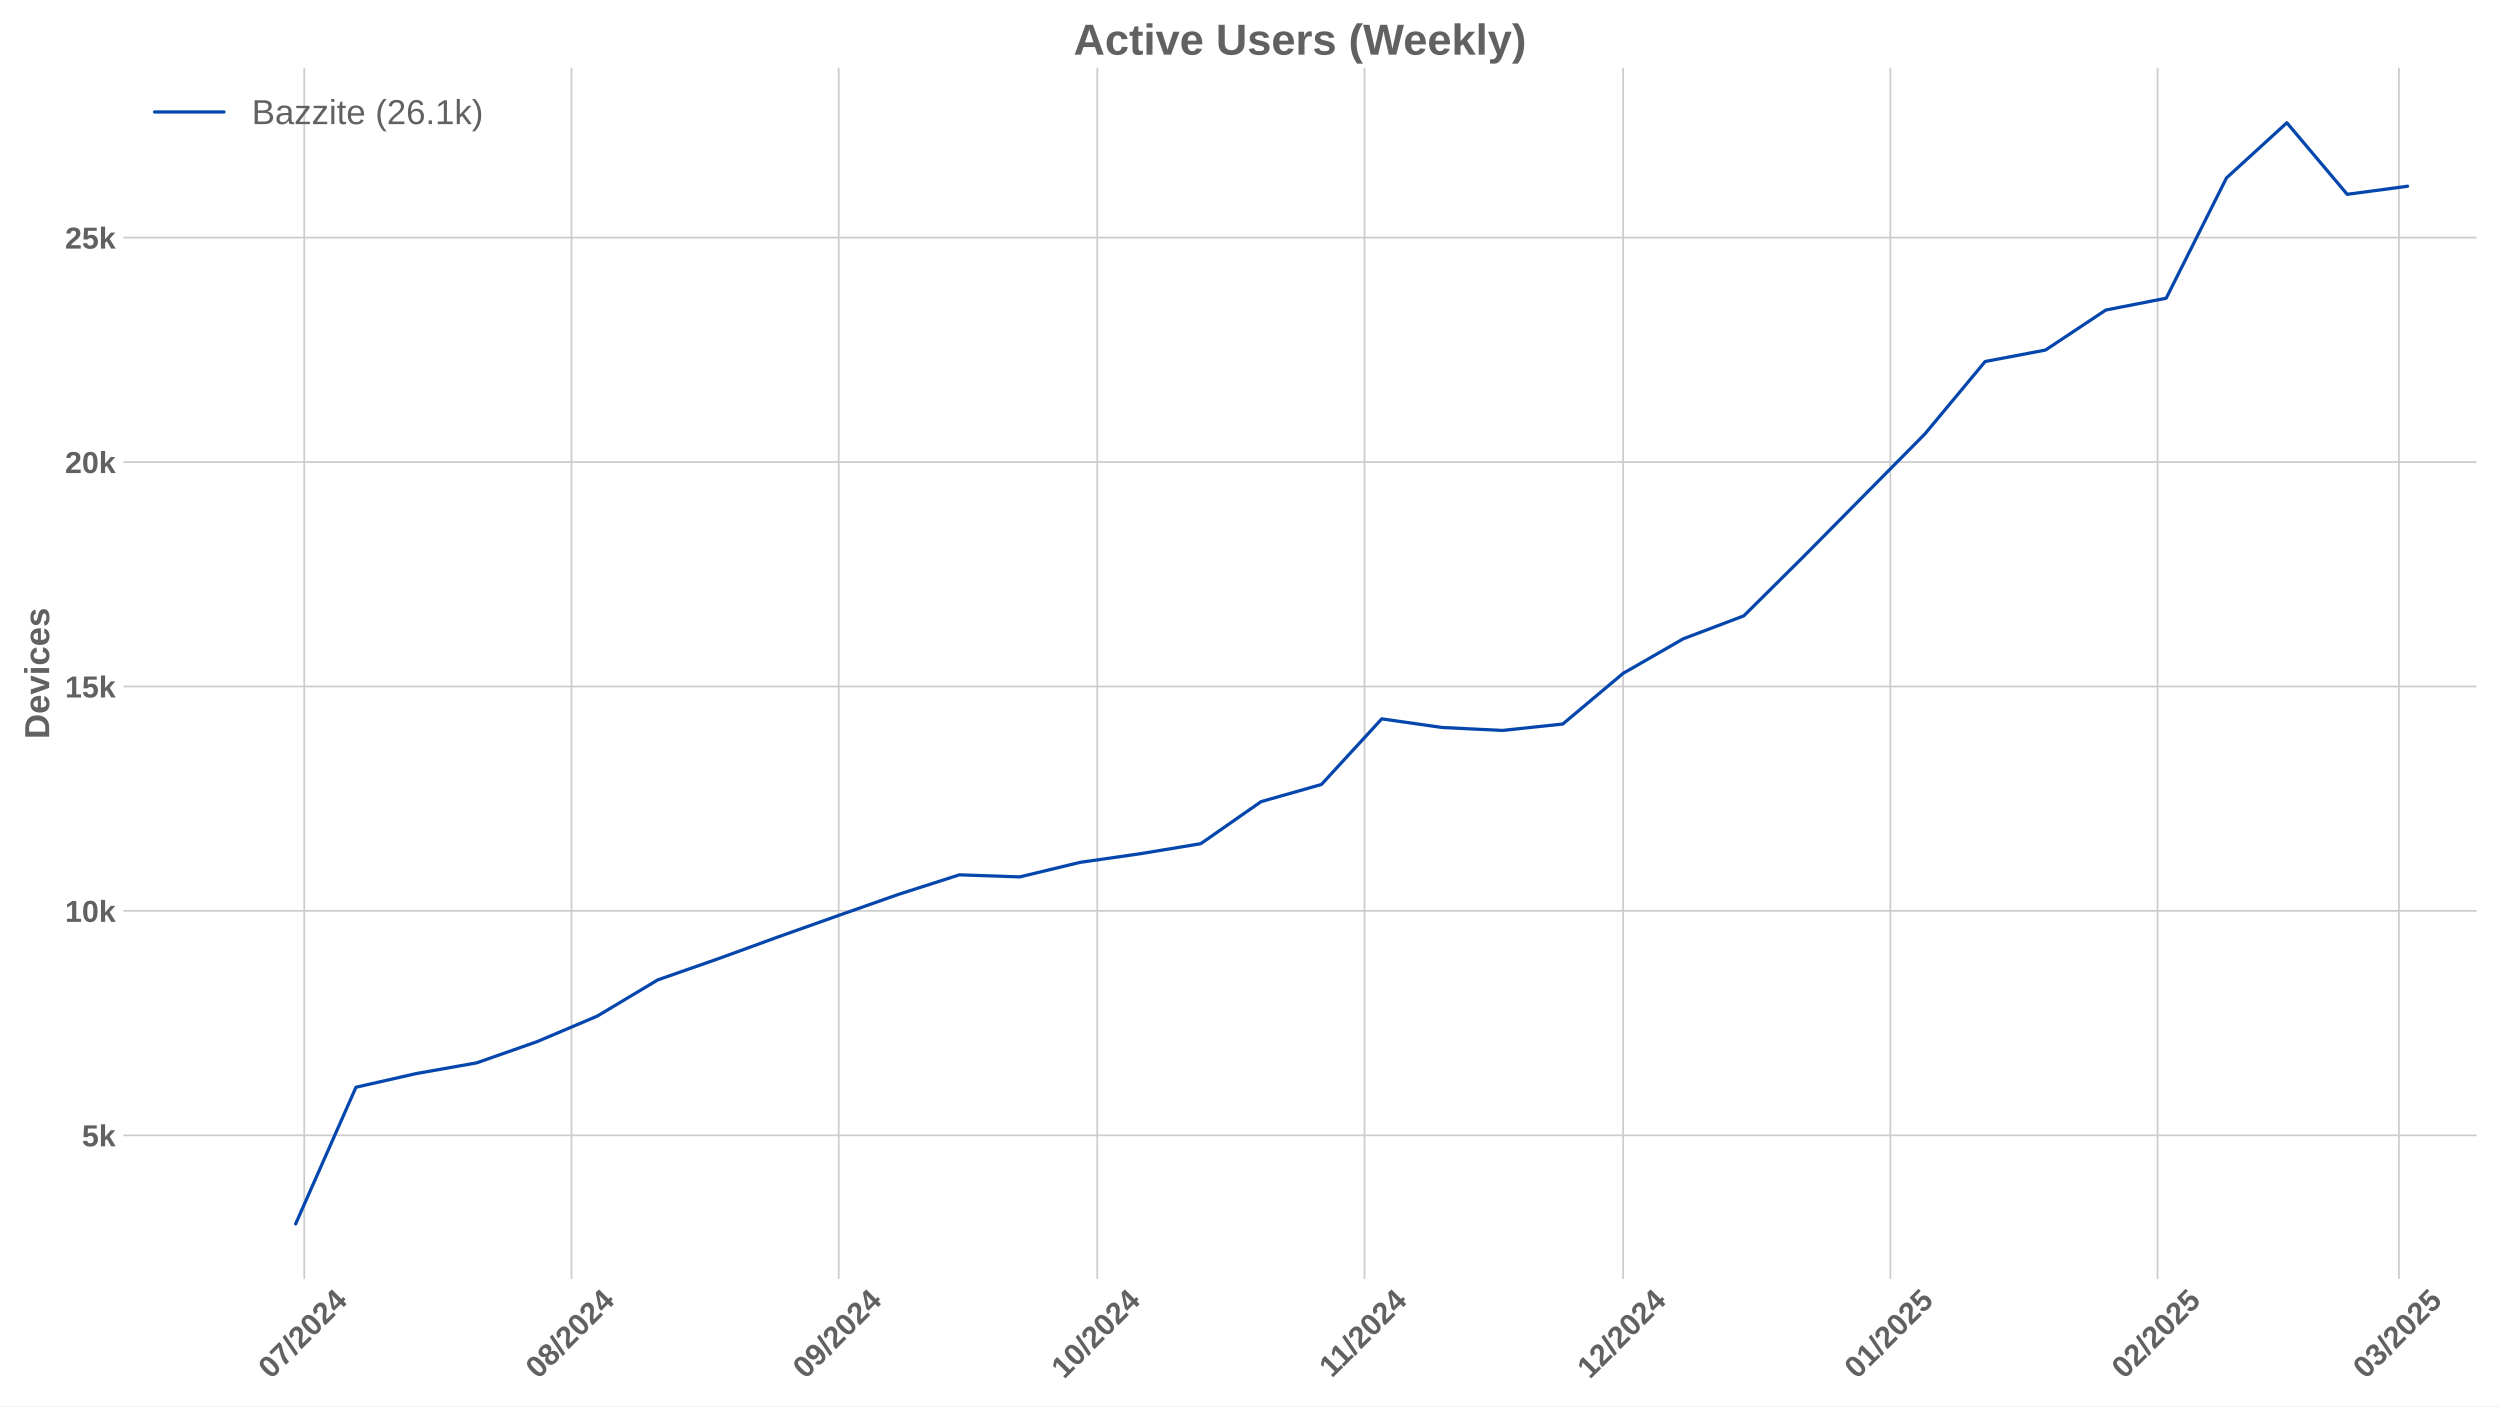
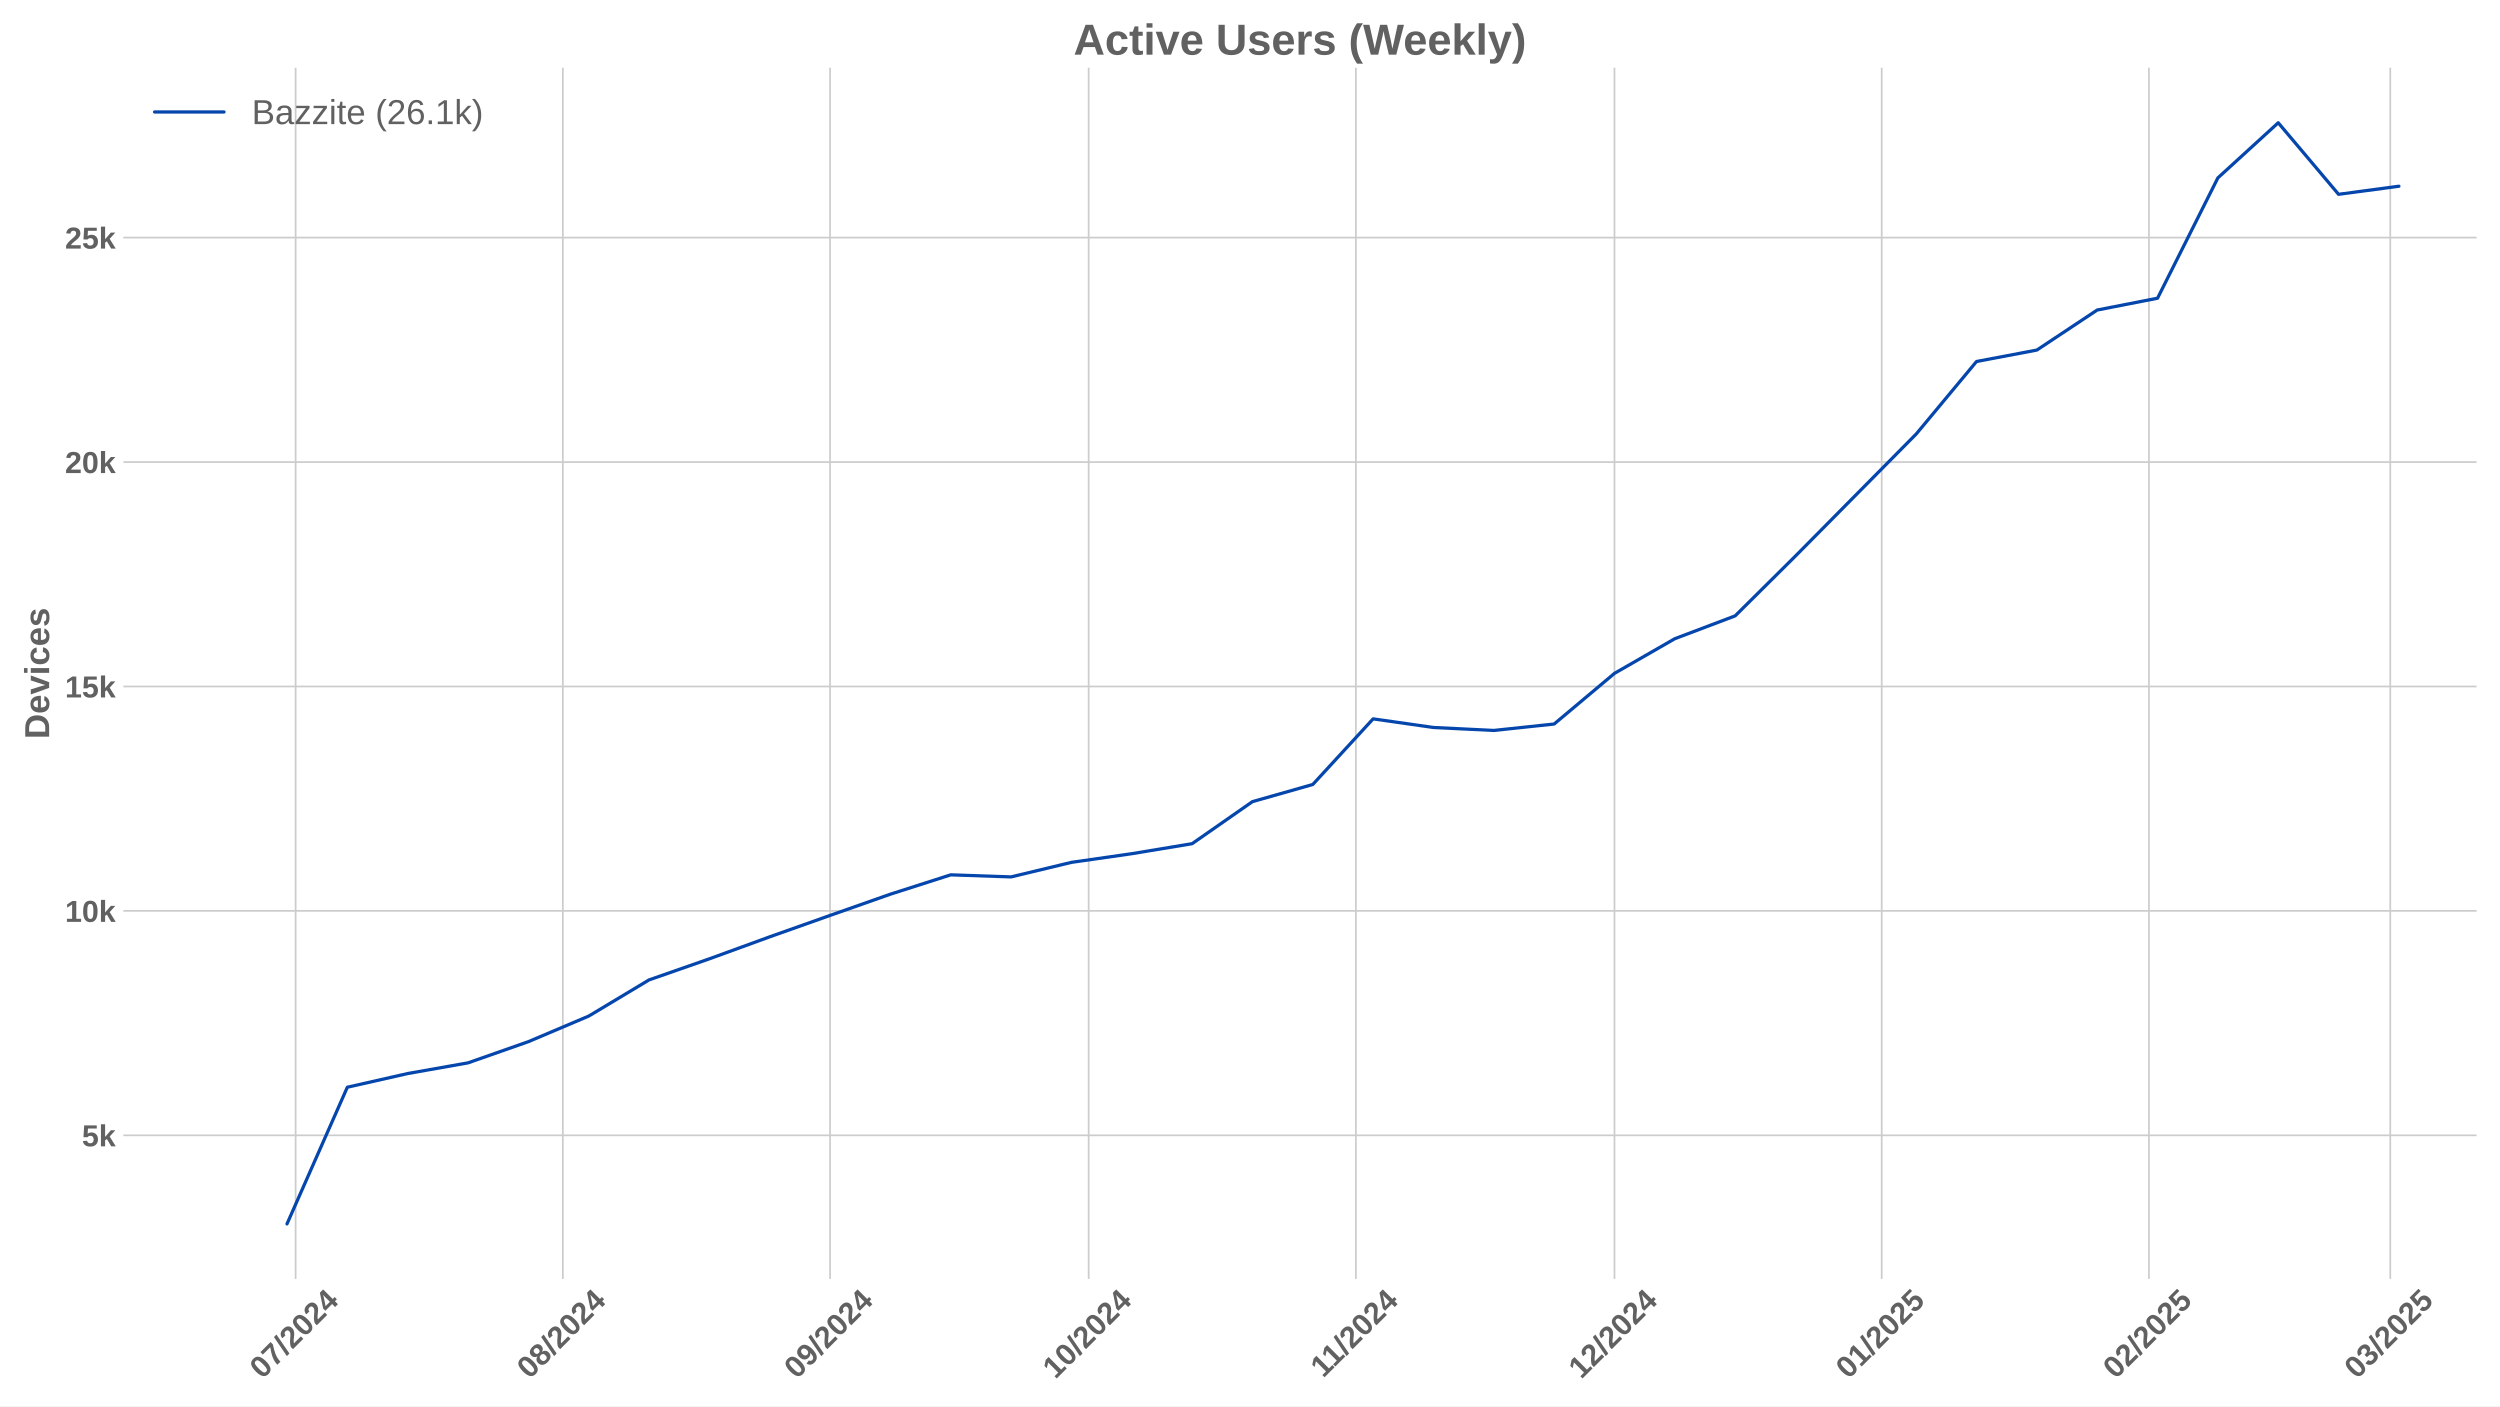
<svg xmlns="http://www.w3.org/2000/svg" xmlns:xlink="http://www.w3.org/1999/xlink" width="1152pt" height="648pt" viewBox="0 0 1152 648" version="1.1">
  <defs>
    <style type="text/css">*{stroke-linejoin: round; stroke-linecap: butt}</style>
  </defs>
  <g id="figure_1">
    <g id="patch_1">
      <path d="M 0 648  L 1152 648  L 1152 0  L 0 0  z " style="fill: #ffffff" />
    </g>
    <g id="axes_1">
      <g id="patch_2">
        <path d="M 56.82 589.343  L 1141.2 589.343  L 1141.2 31.2  L 56.82 31.2  z " style="fill: #ffffff" />
      </g>
      <g id="matplotlib.axis_1">
        <g id="xtick_1">
          <g id="line2d_1">
-             <path d="M 140.201 589.343  L 140.201 31.2  " clip-path="url(#p93c0023d2c)" style="fill: none; stroke: #cccccc; stroke-width: 0.8; stroke-linecap: round" />
+             <path d="M 136.222 589.343  L 136.222 31.2  " clip-path="url(#pbf087b33e0)" style="fill: none; stroke: #cccccc; stroke-width: 0.8; stroke-linecap: round" />
          </g>
          <g id="line2d_2" />
          <g id="text_1">
-             <g style="fill: #616161" transform="translate(124.871 635.7977) rotate(-45) scale(0.14 -0.14)">
+             <g style="fill: #616161" transform="translate(120.8921 635.7977) rotate(-45) scale(0.14 -0.14)">
              <defs>
                <path id="LiberationSans-Bold-30" d="M 3297 2203  Q 3297 1088 2914 512  Q 2531 -63 1766 -63  Q 253 -63 253 2203  Q 253 2994 418 3494  Q 584 3994 915 4231  Q 1247 4469 1791 4469  Q 2572 4469 2934 3903  Q 3297 3338 3297 2203  z M 2416 2203  Q 2416 2813 2356 3150  Q 2297 3488 2165 3634  Q 2034 3781 1784 3781  Q 1519 3781 1383 3632  Q 1247 3484 1189 3148  Q 1131 2813 1131 2203  Q 1131 1600 1192 1261  Q 1253 922 1386 775  Q 1519 628 1772 628  Q 2022 628 2158 783  Q 2294 938 2355 1278  Q 2416 1619 2416 2203  z " transform="scale(0.015625)" />
                <path id="LiberationSans-Bold-37" d="M 3278 3706  Q 2981 3238 2717 2797  Q 2453 2356 2256 1911  Q 2059 1466 1945 995  Q 1831 525 1831 0  L 916 0  Q 916 550 1059 1064  Q 1203 1578 1475 2111  Q 1747 2644 2463 3681  L 275 3681  L 275 4403  L 3278 4403  L 3278 3706  z " transform="scale(0.015625)" />
                <path id="LiberationSans-Bold-2f" d="M 63 -128  L 972 4638  L 1716 4638  L 822 -128  L 63 -128  z " transform="scale(0.015625)" />
                <path id="LiberationSans-Bold-32" d="M 222 0  L 222 609  Q 394 988 711 1347  Q 1028 1706 1509 2097  Q 1972 2472 2158 2715  Q 2344 2959 2344 3194  Q 2344 3769 1766 3769  Q 1484 3769 1336 3617  Q 1188 3466 1144 3163  L 259 3213  Q 334 3825 717 4147  Q 1100 4469 1759 4469  Q 2472 4469 2853 4144  Q 3234 3819 3234 3231  Q 3234 2922 3112 2672  Q 2991 2422 2800 2211  Q 2609 2000 2376 1815  Q 2144 1631 1925 1456  Q 1706 1281 1526 1103  Q 1347 925 1259 722  L 3303 722  L 3303 0  L 222 0  z " transform="scale(0.015625)" />
                <path id="LiberationSans-Bold-34" d="M 2938 897  L 2938 0  L 2100 0  L 2100 897  L 97 897  L 97 1556  L 1956 4403  L 2938 4403  L 2938 1550  L 3525 1550  L 3525 897  L 2938 897  z M 2100 2991  Q 2100 3159 2111 3356  Q 2122 3553 2128 3609  Q 2047 3434 1834 3103  L 813 1550  L 2100 1550  L 2100 2991  z " transform="scale(0.015625)" />
              </defs>
              <use xlink:href="#LiberationSans-Bold-30" />
              <use xlink:href="#LiberationSans-Bold-37" transform="translate(55.61523 0)" />
              <use xlink:href="#LiberationSans-Bold-2f" transform="translate(111.2305 0)" />
              <use xlink:href="#LiberationSans-Bold-32" transform="translate(139.0137 0)" />
              <use xlink:href="#LiberationSans-Bold-30" transform="translate(194.6289 0)" />
              <use xlink:href="#LiberationSans-Bold-32" transform="translate(250.2441 0)" />
              <use xlink:href="#LiberationSans-Bold-34" transform="translate(305.8594 0)" />
            </g>
          </g>
        </g>
        <g id="xtick_2">
          <g id="line2d_3">
-             <path d="M 263.336 589.343  L 263.336 31.2  " clip-path="url(#p93c0023d2c)" style="fill: none; stroke: #cccccc; stroke-width: 0.8; stroke-linecap: round" />
+             <path d="M 259.357 589.343  L 259.357 31.2  " clip-path="url(#pbf087b33e0)" style="fill: none; stroke: #cccccc; stroke-width: 0.8; stroke-linecap: round" />
          </g>
          <g id="line2d_4" />
          <g id="text_2">
-             <g style="fill: #616161" transform="translate(248.0058 635.7977) rotate(-45) scale(0.14 -0.14)">
+             <g style="fill: #616161" transform="translate(244.0268 635.7977) rotate(-45) scale(0.14 -0.14)">
              <defs>
                <path id="LiberationSans-Bold-38" d="M 3363 1241  Q 3363 622 2953 279  Q 2544 -63 1784 -63  Q 1031 -63 617 278  Q 203 619 203 1234  Q 203 1656 447 1945  Q 691 2234 1100 2303  L 1100 2316  Q 744 2394 525 2669  Q 306 2944 306 3303  Q 306 3844 689 4156  Q 1072 4469 1772 4469  Q 2488 4469 2870 4164  Q 3253 3859 3253 3297  Q 3253 2938 3036 2666  Q 2819 2394 2453 2322  L 2453 2309  Q 2878 2241 3120 1961  Q 3363 1681 3363 1241  z M 2350 3250  Q 2350 3563 2206 3708  Q 2063 3853 1772 3853  Q 1203 3853 1203 3250  Q 1203 2619 1778 2619  Q 2066 2619 2208 2766  Q 2350 2913 2350 3250  z M 2453 1313  Q 2453 2003 1766 2003  Q 1447 2003 1276 1822  Q 1106 1641 1106 1300  Q 1106 913 1275 734  Q 1444 556 1791 556  Q 2131 556 2292 734  Q 2453 913 2453 1313  z " transform="scale(0.015625)" />
              </defs>
              <use xlink:href="#LiberationSans-Bold-30" />
              <use xlink:href="#LiberationSans-Bold-38" transform="translate(55.61523 0)" />
              <use xlink:href="#LiberationSans-Bold-2f" transform="translate(111.2305 0)" />
              <use xlink:href="#LiberationSans-Bold-32" transform="translate(139.0137 0)" />
              <use xlink:href="#LiberationSans-Bold-30" transform="translate(194.6289 0)" />
              <use xlink:href="#LiberationSans-Bold-32" transform="translate(250.2441 0)" />
              <use xlink:href="#LiberationSans-Bold-34" transform="translate(305.8594 0)" />
            </g>
          </g>
        </g>
        <g id="xtick_3">
          <g id="line2d_5">
-             <path d="M 386.471 589.343  L 386.471 31.2  " clip-path="url(#p93c0023d2c)" style="fill: none; stroke: #cccccc; stroke-width: 0.8; stroke-linecap: round" />
+             <path d="M 382.492 589.343  L 382.492 31.2  " clip-path="url(#pbf087b33e0)" style="fill: none; stroke: #cccccc; stroke-width: 0.8; stroke-linecap: round" />
          </g>
          <g id="line2d_6" />
          <g id="text_3">
-             <g style="fill: #616161" transform="translate(371.1405 635.7977) rotate(-45) scale(0.14 -0.14)">
+             <g style="fill: #616161" transform="translate(367.1616 635.7977) rotate(-45) scale(0.14 -0.14)">
              <defs>
                <path id="LiberationSans-Bold-39" d="M 3322 2272  Q 3322 1100 2894 518  Q 2466 -63 1678 -63  Q 1097 -63 767 185  Q 438 434 300 972  L 1125 1088  Q 1247 628 1688 628  Q 2056 628 2254 981  Q 2453 1334 2459 2028  Q 2341 1794 2070 1661  Q 1800 1528 1488 1528  Q 906 1528 564 1923  Q 222 2319 222 2994  Q 222 3688 623 4078  Q 1025 4469 1759 4469  Q 2550 4469 2936 3920  Q 3322 3372 3322 2272  z M 2394 2888  Q 2394 3297 2214 3539  Q 2034 3781 1738 3781  Q 1447 3781 1280 3570  Q 1113 3359 1113 2988  Q 1113 2622 1278 2401  Q 1444 2181 1741 2181  Q 2022 2181 2208 2373  Q 2394 2566 2394 2888  z " transform="scale(0.015625)" />
              </defs>
              <use xlink:href="#LiberationSans-Bold-30" />
              <use xlink:href="#LiberationSans-Bold-39" transform="translate(55.61523 0)" />
              <use xlink:href="#LiberationSans-Bold-2f" transform="translate(111.2305 0)" />
              <use xlink:href="#LiberationSans-Bold-32" transform="translate(139.0137 0)" />
              <use xlink:href="#LiberationSans-Bold-30" transform="translate(194.6289 0)" />
              <use xlink:href="#LiberationSans-Bold-32" transform="translate(250.2441 0)" />
              <use xlink:href="#LiberationSans-Bold-34" transform="translate(305.8594 0)" />
            </g>
          </g>
        </g>
        <g id="xtick_4">
          <g id="line2d_7">
-             <path d="M 505.633 589.343  L 505.633 31.2  " clip-path="url(#p93c0023d2c)" style="fill: none; stroke: #cccccc; stroke-width: 0.8; stroke-linecap: round" />
+             <path d="M 501.655 589.343  L 501.655 31.2  " clip-path="url(#pbf087b33e0)" style="fill: none; stroke: #cccccc; stroke-width: 0.8; stroke-linecap: round" />
          </g>
          <g id="line2d_8" />
          <g id="text_4">
-             <g style="fill: #616161" transform="translate(490.3031 635.7977) rotate(-45) scale(0.14 -0.14)">
+             <g style="fill: #616161" transform="translate(486.3242 635.7977) rotate(-45) scale(0.14 -0.14)">
              <defs>
                <path id="LiberationSans-Bold-31" d="M 403 0  L 403 653  L 1494 653  L 1494 3656  L 438 2997  L 438 3688  L 1541 4403  L 2372 4403  L 2372 653  L 3381 653  L 3381 0  L 403 0  z " transform="scale(0.015625)" />
              </defs>
              <use xlink:href="#LiberationSans-Bold-31" />
              <use xlink:href="#LiberationSans-Bold-30" transform="translate(55.61523 0)" />
              <use xlink:href="#LiberationSans-Bold-2f" transform="translate(111.2305 0)" />
              <use xlink:href="#LiberationSans-Bold-32" transform="translate(139.0137 0)" />
              <use xlink:href="#LiberationSans-Bold-30" transform="translate(194.6289 0)" />
              <use xlink:href="#LiberationSans-Bold-32" transform="translate(250.2441 0)" />
              <use xlink:href="#LiberationSans-Bold-34" transform="translate(305.8594 0)" />
            </g>
          </g>
        </g>
        <g id="xtick_5">
          <g id="line2d_9">
-             <path d="M 628.768 589.343  L 628.768 31.2  " clip-path="url(#p93c0023d2c)" style="fill: none; stroke: #cccccc; stroke-width: 0.8; stroke-linecap: round" />
+             <path d="M 624.789 589.343  L 624.789 31.2  " clip-path="url(#pbf087b33e0)" style="fill: none; stroke: #cccccc; stroke-width: 0.8; stroke-linecap: round" />
          </g>
          <g id="line2d_10" />
          <g id="text_5">
-             <g style="fill: #616161" transform="translate(613.7101 635.2532) rotate(-45) scale(0.14 -0.14)">
+             <g style="fill: #616161" transform="translate(609.7312 635.2532) rotate(-45) scale(0.14 -0.14)">
              <use xlink:href="#LiberationSans-Bold-31" />
              <use xlink:href="#LiberationSans-Bold-31" transform="translate(50.11523 0)" />
              <use xlink:href="#LiberationSans-Bold-2f" transform="translate(105.7305 0)" />
              <use xlink:href="#LiberationSans-Bold-32" transform="translate(133.5137 0)" />
              <use xlink:href="#LiberationSans-Bold-30" transform="translate(189.1289 0)" />
              <use xlink:href="#LiberationSans-Bold-32" transform="translate(244.7441 0)" />
              <use xlink:href="#LiberationSans-Bold-34" transform="translate(300.3594 0)" />
            </g>
          </g>
        </g>
        <g id="xtick_6">
          <g id="line2d_11">
-             <path d="M 747.931 589.343  L 747.931 31.2  " clip-path="url(#p93c0023d2c)" style="fill: none; stroke: #cccccc; stroke-width: 0.8; stroke-linecap: round" />
+             <path d="M 743.952 589.343  L 743.952 31.2  " clip-path="url(#pbf087b33e0)" style="fill: none; stroke: #cccccc; stroke-width: 0.8; stroke-linecap: round" />
          </g>
          <g id="line2d_12" />
          <g id="text_6">
-             <g style="fill: #616161" transform="translate(732.6005 635.7977) rotate(-45) scale(0.14 -0.14)">
+             <g style="fill: #616161" transform="translate(728.6216 635.7977) rotate(-45) scale(0.14 -0.14)">
              <use xlink:href="#LiberationSans-Bold-31" />
              <use xlink:href="#LiberationSans-Bold-32" transform="translate(55.61523 0)" />
              <use xlink:href="#LiberationSans-Bold-2f" transform="translate(111.2305 0)" />
              <use xlink:href="#LiberationSans-Bold-32" transform="translate(139.0137 0)" />
              <use xlink:href="#LiberationSans-Bold-30" transform="translate(194.6289 0)" />
              <use xlink:href="#LiberationSans-Bold-32" transform="translate(250.2441 0)" />
              <use xlink:href="#LiberationSans-Bold-34" transform="translate(305.8594 0)" />
            </g>
          </g>
        </g>
        <g id="xtick_7">
          <g id="line2d_13">
-             <path d="M 871.065 589.343  L 871.065 31.2  " clip-path="url(#p93c0023d2c)" style="fill: none; stroke: #cccccc; stroke-width: 0.8; stroke-linecap: round" />
+             <path d="M 867.087 589.343  L 867.087 31.2  " clip-path="url(#pbf087b33e0)" style="fill: none; stroke: #cccccc; stroke-width: 0.8; stroke-linecap: round" />
          </g>
          <g id="line2d_14" />
          <g id="text_7">
-             <g style="fill: #616161" transform="translate(855.7352 635.7977) rotate(-45) scale(0.14 -0.14)">
+             <g style="fill: #616161" transform="translate(851.7563 635.7977) rotate(-45) scale(0.14 -0.14)">
              <defs>
                <path id="LiberationSans-Bold-35" d="M 3381 1466  Q 3381 766 2945 351  Q 2509 -63 1750 -63  Q 1088 -63 689 235  Q 291 534 197 1100  L 1075 1172  Q 1144 891 1319 762  Q 1494 634 1759 634  Q 2088 634 2283 843  Q 2478 1053 2478 1447  Q 2478 1794 2293 2001  Q 2109 2209 1778 2209  Q 1413 2209 1181 1925  L 325 1925  L 478 4403  L 3125 4403  L 3125 3750  L 1275 3750  L 1203 2638  Q 1522 2919 2000 2919  Q 2628 2919 3004 2528  Q 3381 2138 3381 1466  z " transform="scale(0.015625)" />
              </defs>
              <use xlink:href="#LiberationSans-Bold-30" />
              <use xlink:href="#LiberationSans-Bold-31" transform="translate(55.61523 0)" />
              <use xlink:href="#LiberationSans-Bold-2f" transform="translate(111.2305 0)" />
              <use xlink:href="#LiberationSans-Bold-32" transform="translate(139.0137 0)" />
              <use xlink:href="#LiberationSans-Bold-30" transform="translate(194.6289 0)" />
              <use xlink:href="#LiberationSans-Bold-32" transform="translate(250.2441 0)" />
              <use xlink:href="#LiberationSans-Bold-35" transform="translate(305.8594 0)" />
            </g>
          </g>
        </g>
        <g id="xtick_8">
          <g id="line2d_15">
-             <path d="M 994.2 589.343  L 994.2 31.2  " clip-path="url(#p93c0023d2c)" style="fill: none; stroke: #cccccc; stroke-width: 0.8; stroke-linecap: round" />
+             <path d="M 990.221 589.343  L 990.221 31.2  " clip-path="url(#pbf087b33e0)" style="fill: none; stroke: #cccccc; stroke-width: 0.8; stroke-linecap: round" />
          </g>
          <g id="line2d_16" />
          <g id="text_8">
-             <g style="fill: #616161" transform="translate(978.8699 635.7977) rotate(-45) scale(0.14 -0.14)">
+             <g style="fill: #616161" transform="translate(974.891 635.7977) rotate(-45) scale(0.14 -0.14)">
              <use xlink:href="#LiberationSans-Bold-30" />
              <use xlink:href="#LiberationSans-Bold-32" transform="translate(55.61523 0)" />
              <use xlink:href="#LiberationSans-Bold-2f" transform="translate(111.2305 0)" />
              <use xlink:href="#LiberationSans-Bold-32" transform="translate(139.0137 0)" />
              <use xlink:href="#LiberationSans-Bold-30" transform="translate(194.6289 0)" />
              <use xlink:href="#LiberationSans-Bold-32" transform="translate(250.2441 0)" />
              <use xlink:href="#LiberationSans-Bold-35" transform="translate(305.8594 0)" />
            </g>
          </g>
        </g>
        <g id="xtick_9">
          <g id="line2d_17">
-             <path d="M 1105.419 589.343  L 1105.419 31.2  " clip-path="url(#p93c0023d2c)" style="fill: none; stroke: #cccccc; stroke-width: 0.8; stroke-linecap: round" />
+             <path d="M 1101.44 589.343  L 1101.44 31.2  " clip-path="url(#pbf087b33e0)" style="fill: none; stroke: #cccccc; stroke-width: 0.8; stroke-linecap: round" />
          </g>
          <g id="line2d_18" />
          <g id="text_9">
-             <g style="fill: #616161" transform="translate(1090.088 635.7977) rotate(-45) scale(0.14 -0.14)">
+             <g style="fill: #616161" transform="translate(1086.109 635.7977) rotate(-45) scale(0.14 -0.14)">
              <defs>
                <path id="LiberationSans-Bold-33" d="M 3328 1222  Q 3328 603 2922 265  Q 2516 -72 1766 -72  Q 1056 -72 637 254  Q 219 581 147 1197  L 1041 1275  Q 1125 641 1763 641  Q 2078 641 2253 797  Q 2428 953 2428 1275  Q 2428 1569 2215 1725  Q 2003 1881 1584 1881  L 1278 1881  L 1278 2591  L 1566 2591  Q 1944 2591 2134 2745  Q 2325 2900 2325 3188  Q 2325 3459 2173 3614  Q 2022 3769 1731 3769  Q 1459 3769 1292 3619  Q 1125 3469 1100 3194  L 222 3256  Q 291 3825 694 4147  Q 1097 4469 1747 4469  Q 2438 4469 2827 4158  Q 3216 3847 3216 3297  Q 3216 2884 2973 2618  Q 2731 2353 2275 2266  L 2275 2253  Q 2781 2194 3054 1920  Q 3328 1647 3328 1222  z " transform="scale(0.015625)" />
              </defs>
              <use xlink:href="#LiberationSans-Bold-30" />
              <use xlink:href="#LiberationSans-Bold-33" transform="translate(55.61523 0)" />
              <use xlink:href="#LiberationSans-Bold-2f" transform="translate(111.2305 0)" />
              <use xlink:href="#LiberationSans-Bold-32" transform="translate(139.0137 0)" />
              <use xlink:href="#LiberationSans-Bold-30" transform="translate(194.6289 0)" />
              <use xlink:href="#LiberationSans-Bold-32" transform="translate(250.2441 0)" />
              <use xlink:href="#LiberationSans-Bold-35" transform="translate(305.8594 0)" />
            </g>
          </g>
        </g>
      </g>
      <g id="matplotlib.axis_2">
        <g id="ytick_1">
          <g id="line2d_19">
-             <path d="M 56.82 523.146  L 1141.2 523.146  " clip-path="url(#p93c0023d2c)" style="fill: none; stroke: #cccccc; stroke-width: 0.8; stroke-linecap: round" />
+             <path d="M 56.82 523.146  L 1141.2 523.146  " clip-path="url(#pbf087b33e0)" style="fill: none; stroke: #cccccc; stroke-width: 0.8; stroke-linecap: round" />
          </g>
          <g id="line2d_20" />
          <g id="text_10">
            <g style="fill: #616161" transform="translate(37.74938 528.2187) scale(0.14 -0.14)">
              <defs>
                <path id="LiberationSans-Bold-6b" d="M 2606 0  L 1703 1531  L 1325 1269  L 1325 0  L 447 0  L 447 4638  L 1325 4638  L 1325 1981  L 2531 3381  L 3475 3381  L 2288 2063  L 3566 0  L 2606 0  z " transform="scale(0.015625)" />
              </defs>
              <use xlink:href="#LiberationSans-Bold-35" />
              <use xlink:href="#LiberationSans-Bold-6b" transform="translate(55.61523 0)" />
            </g>
          </g>
        </g>
        <g id="ytick_2">
          <g id="line2d_21">
-             <path d="M 56.82 419.734  L 1141.2 419.734  " clip-path="url(#p93c0023d2c)" style="fill: none; stroke: #cccccc; stroke-width: 0.8; stroke-linecap: round" />
+             <path d="M 56.82 419.734  L 1141.2 419.734  " clip-path="url(#pbf087b33e0)" style="fill: none; stroke: #cccccc; stroke-width: 0.8; stroke-linecap: round" />
          </g>
          <g id="line2d_22" />
          <g id="text_11">
            <g style="fill: #616161" transform="translate(29.96406 424.8064) scale(0.14 -0.14)">
              <use xlink:href="#LiberationSans-Bold-31" />
              <use xlink:href="#LiberationSans-Bold-30" transform="translate(55.61523 0)" />
              <use xlink:href="#LiberationSans-Bold-6b" transform="translate(111.2305 0)" />
            </g>
          </g>
        </g>
        <g id="ytick_3">
          <g id="line2d_23">
-             <path d="M 56.82 316.321  L 1141.2 316.321  " clip-path="url(#p93c0023d2c)" style="fill: none; stroke: #cccccc; stroke-width: 0.8; stroke-linecap: round" />
+             <path d="M 56.82 316.321  L 1141.2 316.321  " clip-path="url(#pbf087b33e0)" style="fill: none; stroke: #cccccc; stroke-width: 0.8; stroke-linecap: round" />
          </g>
          <g id="line2d_24" />
          <g id="text_12">
            <g style="fill: #616161" transform="translate(29.96406 321.394) scale(0.14 -0.14)">
              <use xlink:href="#LiberationSans-Bold-31" />
              <use xlink:href="#LiberationSans-Bold-35" transform="translate(55.61523 0)" />
              <use xlink:href="#LiberationSans-Bold-6b" transform="translate(111.2305 0)" />
            </g>
          </g>
        </g>
        <g id="ytick_4">
          <g id="line2d_25">
-             <path d="M 56.82 212.909  L 1141.2 212.909  " clip-path="url(#p93c0023d2c)" style="fill: none; stroke: #cccccc; stroke-width: 0.8; stroke-linecap: round" />
+             <path d="M 56.82 212.909  L 1141.2 212.909  " clip-path="url(#pbf087b33e0)" style="fill: none; stroke: #cccccc; stroke-width: 0.8; stroke-linecap: round" />
          </g>
          <g id="line2d_26" />
          <g id="text_13">
            <g style="fill: #616161" transform="translate(29.96406 217.9817) scale(0.14 -0.14)">
              <use xlink:href="#LiberationSans-Bold-32" />
              <use xlink:href="#LiberationSans-Bold-30" transform="translate(55.61523 0)" />
              <use xlink:href="#LiberationSans-Bold-6b" transform="translate(111.2305 0)" />
            </g>
          </g>
        </g>
        <g id="ytick_5">
          <g id="line2d_27">
-             <path d="M 56.82 109.497  L 1141.2 109.497  " clip-path="url(#p93c0023d2c)" style="fill: none; stroke: #cccccc; stroke-width: 0.8; stroke-linecap: round" />
+             <path d="M 56.82 109.497  L 1141.2 109.497  " clip-path="url(#pbf087b33e0)" style="fill: none; stroke: #cccccc; stroke-width: 0.8; stroke-linecap: round" />
          </g>
          <g id="line2d_28" />
          <g id="text_14">
            <g style="fill: #616161" transform="translate(29.96406 114.5694) scale(0.14 -0.14)">
              <use xlink:href="#LiberationSans-Bold-32" />
              <use xlink:href="#LiberationSans-Bold-35" transform="translate(55.61523 0)" />
              <use xlink:href="#LiberationSans-Bold-6b" transform="translate(111.2305 0)" />
            </g>
          </g>
        </g>
        <g id="text_15">
          <g style="fill: #616161" transform="translate(22.64406 340.5153) rotate(-90) scale(0.16 -0.16)">
            <defs>
              <path id="LiberationSans-Bold-44" d="M 4353 2234  Q 4353 1553 4086 1045  Q 3819 538 3330 269  Q 2841 0 2209 0  L 428 0  L 428 4403  L 2022 4403  Q 3134 4403 3743 3842  Q 4353 3281 4353 2234  z M 3425 2234  Q 3425 2944 3056 3317  Q 2688 3691 2003 3691  L 1350 3691  L 1350 713  L 2131 713  Q 2725 713 3075 1122  Q 3425 1531 3425 2234  z " transform="scale(0.015625)" />
              <path id="LiberationSans-Bold-65" d="M 1831 -63  Q 1069 -63 659 389  Q 250 841 250 1706  Q 250 2544 665 2994  Q 1081 3444 1844 3444  Q 2572 3444 2956 2961  Q 3341 2478 3341 1547  L 3341 1522  L 1172 1522  Q 1172 1028 1355 776  Q 1538 525 1875 525  Q 2341 525 2463 928  L 3291 856  Q 2931 -63 1831 -63  z M 1831 2891  Q 1522 2891 1355 2675  Q 1188 2459 1178 2072  L 2491 2072  Q 2466 2481 2294 2686  Q 2122 2891 1831 2891  z " transform="scale(0.015625)" />
              <path id="LiberationSans-Bold-76" d="M 2284 0  L 1234 0  L 25 3381  L 953 3381  L 1544 1491  Q 1591 1334 1766 709  Q 1797 838 1894 1159  Q 1991 1481 2613 3381  L 3531 3381  L 2284 0  z " transform="scale(0.015625)" />
              <path id="LiberationSans-Bold-69" d="M 447 3991  L 447 4638  L 1325 4638  L 1325 3991  L 447 3991  z M 447 0  L 447 3381  L 1325 3381  L 1325 0  L 447 0  z " transform="scale(0.015625)" />
              <path id="LiberationSans-Bold-63" d="M 1856 -63  Q 1088 -63 669 395  Q 250 853 250 1672  Q 250 2509 672 2976  Q 1094 3444 1869 3444  Q 2466 3444 2856 3144  Q 3247 2844 3347 2316  L 2463 2272  Q 2425 2531 2275 2686  Q 2125 2841 1850 2841  Q 1172 2841 1172 1706  Q 1172 538 1863 538  Q 2113 538 2281 695  Q 2450 853 2491 1166  L 3372 1125  Q 3325 778 3123 506  Q 2922 234 2594 85  Q 2266 -63 1856 -63  z " transform="scale(0.015625)" />
              <path id="LiberationSans-Bold-73" d="M 3297 988  Q 3297 497 2895 217  Q 2494 -63 1784 -63  Q 1088 -63 717 157  Q 347 378 225 844  L 997 959  Q 1063 719 1223 619  Q 1384 519 1784 519  Q 2153 519 2322 612  Q 2491 706 2491 906  Q 2491 1069 2355 1164  Q 2219 1259 1894 1325  Q 1150 1472 890 1598  Q 631 1725 495 1926  Q 359 2128 359 2422  Q 359 2906 732 3176  Q 1106 3447 1791 3447  Q 2394 3447 2761 3212  Q 3128 2978 3219 2534  L 2441 2453  Q 2403 2659 2256 2761  Q 2109 2863 1791 2863  Q 1478 2863 1322 2783  Q 1166 2703 1166 2516  Q 1166 2369 1286 2283  Q 1406 2197 1691 2141  Q 2088 2059 2395 1973  Q 2703 1888 2889 1769  Q 3075 1650 3186 1464  Q 3297 1278 3297 988  z " transform="scale(0.015625)" />
            </defs>
            <use xlink:href="#LiberationSans-Bold-44" />
            <use xlink:href="#LiberationSans-Bold-65" transform="translate(72.2168 0)" />
            <use xlink:href="#LiberationSans-Bold-76" transform="translate(127.832 0)" />
            <use xlink:href="#LiberationSans-Bold-69" transform="translate(183.4473 0)" />
            <use xlink:href="#LiberationSans-Bold-63" transform="translate(211.2305 0)" />
            <use xlink:href="#LiberationSans-Bold-65" transform="translate(266.8457 0)" />
            <use xlink:href="#LiberationSans-Bold-73" transform="translate(322.4609 0)" />
          </g>
        </g>
      </g>
      <g id="line2d_29">
-         <path d="M 136.229 563.973  L 164.034 500.995  L 191.838 494.687  L 219.643 489.764  L 247.448 480.002  L 275.252 468.213  L 303.057 451.543  L 330.862 441.822  L 358.666 431.688  L 386.471 421.822  L 414.275 412.04  L 442.08 403.126  L 469.885 404.077  L 497.689 397.376  L 525.494 393.384  L 553.298 388.772  L 581.103 369.392  L 608.908 361.492  L 636.712 331.254  L 664.517 335.225  L 692.322 336.59  L 720.126 333.632  L 747.931 310.282  L 775.735 294.315  L 803.54 283.788  L 831.345 256.197  L 886.954 200.003  L 914.758 166.58  L 942.563 161.306  L 970.368 142.857  L 998.172 137.418  L 1025.977 81.968  L 1053.782 56.57  L 1081.586 89.538  L 1109.391 85.815  " clip-path="url(#p93c0023d2c)" style="fill: none; stroke: #0546ad; stroke-width: 1.5; stroke-linecap: round" />
+         <path d="M 132.25 563.973  L 160.055 500.995  L 187.86 494.687  L 215.664 489.764  L 243.469 480.002  L 271.273 468.213  L 299.078 451.543  L 326.883 441.822  L 354.687 431.688  L 382.492 421.822  L 410.296 412.04  L 438.101 403.126  L 465.906 404.077  L 493.71 397.376  L 521.515 393.384  L 549.32 388.772  L 577.124 369.392  L 604.929 361.492  L 632.733 331.254  L 660.538 335.225  L 688.343 336.59  L 716.147 333.632  L 743.952 310.282  L 771.756 294.315  L 799.561 283.788  L 827.366 256.197  L 882.975 200.003  L 910.78 166.58  L 938.584 161.306  L 966.389 142.857  L 994.193 137.418  L 1021.998 81.968  L 1049.803 56.57  L 1077.607 89.538  L 1105.412 85.815  " clip-path="url(#pbf087b33e0)" style="fill: none; stroke: #0546ad; stroke-width: 1.5; stroke-linecap: round" />
      </g>
      <g id="patch_3">
        <path d="M 56.82 589.343  L 56.82 31.2  " style="fill: none" />
      </g>
      <g id="patch_4">
        <path d="M 1141.2 589.343  L 1141.2 31.2  " style="fill: none" />
      </g>
      <g id="patch_5">
        <path d="M 56.82 589.343  L 1141.2 589.343  " style="fill: none" />
      </g>
      <g id="patch_6">
        <path d="M 56.82 31.2  L 1141.2 31.2  " style="fill: none" />
      </g>
      <g id="text_16">
        <g style="fill: #616161" transform="translate(494.6991 25.2) scale(0.2 -0.2)">
          <defs>
            <path id="LiberationSans-Bold-41" d="M 3541 0  L 3150 1125  L 1472 1125  L 1081 0  L 159 0  L 1766 4403  L 2853 4403  L 4453 0  L 3541 0  z M 2309 3725  L 2291 3656  Q 2259 3544 2215 3400  Q 2172 3256 1678 1819  L 2944 1819  L 2509 3084  L 2375 3509  L 2309 3725  z " transform="scale(0.015625)" />
            <path id="LiberationSans-Bold-74" d="M 1313 -56  Q 925 -56 715 155  Q 506 366 506 794  L 506 2788  L 78 2788  L 78 3381  L 550 3381  L 825 4175  L 1375 4175  L 1375 3381  L 2016 3381  L 2016 2788  L 1375 2788  L 1375 1031  Q 1375 784 1469 667  Q 1563 550 1759 550  Q 1863 550 2053 594  L 2053 50  Q 1728 -56 1313 -56  z " transform="scale(0.015625)" />
            <path id="LiberationSans-Bold-20" transform="scale(0.015625)" />
            <path id="LiberationSans-Bold-55" d="M 2259 -63  Q 1350 -63 867 381  Q 384 825 384 1650  L 384 4403  L 1306 4403  L 1306 1722  Q 1306 1200 1554 929  Q 1803 659 2284 659  Q 2778 659 3043 942  Q 3309 1225 3309 1753  L 3309 4403  L 4231 4403  L 4231 1697  Q 4231 859 3714 398  Q 3197 -63 2259 -63  z " transform="scale(0.015625)" />
            <path id="LiberationSans-Bold-72" d="M 447 0  L 447 2588  Q 447 2866 439 3052  Q 431 3238 422 3381  L 1259 3381  Q 1269 3325 1284 3039  Q 1300 2753 1300 2659  L 1313 2659  Q 1441 3016 1541 3161  Q 1641 3306 1778 3376  Q 1916 3447 2122 3447  Q 2291 3447 2394 3400  L 2394 2666  Q 2181 2713 2019 2713  Q 1691 2713 1508 2447  Q 1325 2181 1325 1659  L 1325 0  L 447 0  z " transform="scale(0.015625)" />
            <path id="LiberationSans-Bold-28" d="M 1247 -1328  Q 756 -622 537 81  Q 319 784 319 1659  Q 319 2531 537 3232  Q 756 3934 1247 4638  L 2125 4638  Q 1631 3925 1407 3219  Q 1184 2513 1184 1656  Q 1184 803 1406 101  Q 1628 -600 2125 -1328  L 1247 -1328  z " transform="scale(0.015625)" />
            <path id="LiberationSans-Bold-57" d="M 4897 0  L 3803 0  L 3206 2547  Q 3097 2997 3022 3488  Q 2947 3078 2900 2864  Q 2853 2650 2234 0  L 1141 0  L 6 4403  L 941 4403  L 1578 1559  L 1722 872  Q 1809 1306 1892 1701  Q 1975 2097 2516 4403  L 3547 4403  L 4103 2059  Q 4169 1797 4325 872  L 4403 1234  L 4569 1953  L 5100 4403  L 6034 4403  L 4897 0  z " transform="scale(0.015625)" />
            <path id="LiberationSans-Bold-6c" d="M 447 0  L 447 4638  L 1325 4638  L 1325 0  L 447 0  z " transform="scale(0.015625)" />
            <path id="LiberationSans-Bold-79" d="M 884 -1328  Q 569 -1328 331 -1288  L 331 -663  Q 497 -688 634 -688  Q 822 -688 945 -628  Q 1069 -569 1167 -431  Q 1266 -294 1388 34  L 50 3381  L 978 3381  L 1509 1797  Q 1634 1456 1825 753  L 1903 1050  L 2106 1784  L 2606 3381  L 3525 3381  L 2188 -178  Q 1919 -828 1630 -1078  Q 1341 -1328 884 -1328  z " transform="scale(0.015625)" />
            <path id="LiberationSans-Bold-29" d="M 6 -1328  Q 506 -597 726 101  Q 947 800 947 1656  Q 947 2516 722 3223  Q 497 3931 6 4638  L 884 4638  Q 1378 3928 1595 3225  Q 1813 2522 1813 1659  Q 1813 791 1595 87  Q 1378 -616 884 -1328  L 6 -1328  z " transform="scale(0.015625)" />
          </defs>
          <use xlink:href="#LiberationSans-Bold-41" />
          <use xlink:href="#LiberationSans-Bold-63" transform="translate(72.2168 0)" />
          <use xlink:href="#LiberationSans-Bold-74" transform="translate(127.832 0)" />
          <use xlink:href="#LiberationSans-Bold-69" transform="translate(161.1328 0)" />
          <use xlink:href="#LiberationSans-Bold-76" transform="translate(188.916 0)" />
          <use xlink:href="#LiberationSans-Bold-65" transform="translate(244.5312 0)" />
          <use xlink:href="#LiberationSans-Bold-20" transform="translate(300.1465 0)" />
          <use xlink:href="#LiberationSans-Bold-55" transform="translate(327.9297 0)" />
          <use xlink:href="#LiberationSans-Bold-73" transform="translate(400.1465 0)" />
          <use xlink:href="#LiberationSans-Bold-65" transform="translate(455.7617 0)" />
          <use xlink:href="#LiberationSans-Bold-72" transform="translate(511.377 0)" />
          <use xlink:href="#LiberationSans-Bold-73" transform="translate(550.293 0)" />
          <use xlink:href="#LiberationSans-Bold-20" transform="translate(605.9082 0)" />
          <use xlink:href="#LiberationSans-Bold-28" transform="translate(633.6914 0)" />
          <use xlink:href="#LiberationSans-Bold-57" transform="translate(666.9922 0)" />
          <use xlink:href="#LiberationSans-Bold-65" transform="translate(759.627 0)" />
          <use xlink:href="#LiberationSans-Bold-65" transform="translate(815.2422 0)" />
          <use xlink:href="#LiberationSans-Bold-6b" transform="translate(870.8574 0)" />
          <use xlink:href="#LiberationSans-Bold-6c" transform="translate(926.4727 0)" />
          <use xlink:href="#LiberationSans-Bold-79" transform="translate(954.2559 0)" />
          <use xlink:href="#LiberationSans-Bold-29" transform="translate(1009.871 0)" />
        </g>
      </g>
      <g id="legend_1">
        <g id="line2d_30">
          <path d="M 71.22 51.595  L 87.22 51.595  L 103.22 51.595  " style="fill: none; stroke: #0546ad; stroke-width: 1.5; stroke-linecap: round" />
        </g>
        <g id="text_17">
          <g style="fill: #616161" transform="translate(116.02 57.195) scale(0.16 -0.16)">
            <defs>
              <path id="LiberationSans-42" d="M 3931 1241  Q 3931 653 3503 326  Q 3075 0 2313 0  L 525 0  L 525 4403  L 2125 4403  Q 3675 4403 3675 3334  Q 3675 2944 3456 2678  Q 3238 2413 2838 2322  Q 3363 2259 3647 1970  Q 3931 1681 3931 1241  z M 3075 3263  Q 3075 3619 2831 3772  Q 2588 3925 2125 3925  L 1122 3925  L 1122 2531  L 2125 2531  Q 2603 2531 2839 2711  Q 3075 2891 3075 3263  z M 3328 1288  Q 3328 2066 2234 2066  L 1122 2066  L 1122 478  L 2281 478  Q 2828 478 3078 681  Q 3328 884 3328 1288  z " transform="scale(0.015625)" />
              <path id="LiberationSans-61" d="M 1294 -63  Q 784 -63 528 206  Q 272 475 272 944  Q 272 1469 617 1750  Q 963 2031 1731 2050  L 2491 2063  L 2491 2247  Q 2491 2659 2316 2837  Q 2141 3016 1766 3016  Q 1388 3016 1216 2887  Q 1044 2759 1009 2478  L 422 2531  Q 566 3444 1778 3444  Q 2416 3444 2737 3151  Q 3059 2859 3059 2306  L 3059 850  Q 3059 600 3125 473  Q 3191 347 3375 347  Q 3456 347 3559 369  L 3559 19  Q 3347 -31 3125 -31  Q 2813 -31 2670 133  Q 2528 297 2509 647  L 2491 647  Q 2275 259 1989 98  Q 1703 -63 1294 -63  z M 1422 359  Q 1731 359 1972 500  Q 2213 641 2352 886  Q 2491 1131 2491 1391  L 2491 1669  L 1875 1656  Q 1478 1650 1273 1575  Q 1069 1500 959 1344  Q 850 1188 850 934  Q 850 659 998 509  Q 1147 359 1422 359  z " transform="scale(0.015625)" />
              <path id="LiberationSans-7a" d="M 259 0  L 259 428  L 2150 2947  L 366 2947  L 366 3381  L 2816 3381  L 2816 2953  L 922 434  L 2881 434  L 2881 0  L 259 0  z " transform="scale(0.015625)" />
              <path id="LiberationSans-69" d="M 428 4100  L 428 4638  L 991 4638  L 991 4100  L 428 4100  z M 428 0  L 428 3381  L 991 3381  L 991 0  L 428 0  z " transform="scale(0.015625)" />
              <path id="LiberationSans-74" d="M 1731 25  Q 1453 -50 1163 -50  Q 488 -50 488 716  L 488 2972  L 97 2972  L 97 3381  L 509 3381  L 675 4138  L 1050 4138  L 1050 3381  L 1675 3381  L 1675 2972  L 1050 2972  L 1050 838  Q 1050 594 1129 495  Q 1209 397 1406 397  Q 1519 397 1731 441  L 1731 25  z " transform="scale(0.015625)" />
              <path id="LiberationSans-65" d="M 863 1572  Q 863 991 1103 675  Q 1344 359 1806 359  Q 2172 359 2392 506  Q 2613 653 2691 878  L 3184 738  Q 2881 -63 1806 -63  Q 1056 -63 664 384  Q 272 831 272 1713  Q 272 2550 664 2997  Q 1056 3444 1784 3444  Q 3275 3444 3275 1647  L 3275 1572  L 863 1572  z M 2694 2003  Q 2647 2538 2422 2783  Q 2197 3028 1775 3028  Q 1366 3028 1127 2754  Q 888 2481 869 2003  L 2694 2003  z " transform="scale(0.015625)" />
              <path id="LiberationSans-20" transform="scale(0.015625)" />
              <path id="LiberationSans-28" d="M 397 1663  Q 397 2566 680 3284  Q 963 4003 1550 4638  L 2094 4638  Q 1509 3988 1236 3256  Q 963 2525 963 1656  Q 963 791 1233 62  Q 1503 -666 2094 -1325  L 1550 -1325  Q 959 -688 678 32  Q 397 753 397 1650  L 397 1663  z " transform="scale(0.015625)" />
              <path id="LiberationSans-32" d="M 322 0  L 322 397  Q 481 763 711 1042  Q 941 1322 1194 1548  Q 1447 1775 1695 1969  Q 1944 2163 2144 2356  Q 2344 2550 2467 2762  Q 2591 2975 2591 3244  Q 2591 3606 2378 3806  Q 2166 4006 1788 4006  Q 1428 4006 1195 3811  Q 963 3616 922 3263  L 347 3316  Q 409 3844 795 4156  Q 1181 4469 1788 4469  Q 2453 4469 2811 4155  Q 3169 3841 3169 3263  Q 3169 3006 3051 2753  Q 2934 2500 2703 2247  Q 2472 1994 1819 1463  Q 1459 1169 1246 933  Q 1034 697 941 478  L 3238 478  L 3238 0  L 322 0  z " transform="scale(0.015625)" />
              <path id="LiberationSans-36" d="M 3278 1441  Q 3278 744 2900 340  Q 2522 -63 1856 -63  Q 1113 -63 719 490  Q 325 1044 325 2100  Q 325 3244 734 3856  Q 1144 4469 1900 4469  Q 2897 4469 3156 3572  L 2619 3475  Q 2453 4013 1894 4013  Q 1413 4013 1148 3564  Q 884 3116 884 2266  Q 1038 2550 1316 2698  Q 1594 2847 1953 2847  Q 2563 2847 2920 2465  Q 3278 2084 3278 1441  z M 2706 1416  Q 2706 1894 2472 2153  Q 2238 2413 1819 2413  Q 1425 2413 1183 2183  Q 941 1953 941 1550  Q 941 1041 1192 716  Q 1444 391 1838 391  Q 2244 391 2475 664  Q 2706 938 2706 1416  z " transform="scale(0.015625)" />
              <path id="LiberationSans-2e" d="M 584 0  L 584 684  L 1194 684  L 1194 0  L 584 0  z " transform="scale(0.015625)" />
              <path id="LiberationSans-31" d="M 488 0  L 488 478  L 1609 478  L 1609 3866  L 616 3156  L 616 3688  L 1656 4403  L 2175 4403  L 2175 478  L 3247 478  L 3247 0  L 488 0  z " transform="scale(0.015625)" />
              <path id="LiberationSans-6b" d="M 2550 0  L 1406 1544  L 994 1203  L 994 0  L 431 0  L 431 4638  L 994 4638  L 994 1741  L 2478 3381  L 3138 3381  L 1766 1928  L 3209 0  L 2550 0  z " transform="scale(0.015625)" />
              <path id="LiberationSans-29" d="M 1734 1650  Q 1734 747 1451 28  Q 1169 -691 581 -1325  L 38 -1325  Q 625 -669 897 57  Q 1169 784 1169 1656  Q 1169 2528 895 3256  Q 622 3984 38 4638  L 581 4638  Q 1172 4000 1453 3279  Q 1734 2559 1734 1663  L 1734 1650  z " transform="scale(0.015625)" />
            </defs>
            <use xlink:href="#LiberationSans-42" />
            <use xlink:href="#LiberationSans-61" transform="translate(66.69922 0)" />
            <use xlink:href="#LiberationSans-7a" transform="translate(122.3145 0)" />
            <use xlink:href="#LiberationSans-7a" transform="translate(172.3145 0)" />
            <use xlink:href="#LiberationSans-69" transform="translate(222.3145 0)" />
            <use xlink:href="#LiberationSans-74" transform="translate(244.5312 0)" />
            <use xlink:href="#LiberationSans-65" transform="translate(272.3145 0)" />
            <use xlink:href="#LiberationSans-20" transform="translate(327.9297 0)" />
            <use xlink:href="#LiberationSans-28" transform="translate(355.7129 0)" />
            <use xlink:href="#LiberationSans-32" transform="translate(389.0137 0)" />
            <use xlink:href="#LiberationSans-36" transform="translate(444.6289 0)" />
            <use xlink:href="#LiberationSans-2e" transform="translate(500.2441 0)" />
            <use xlink:href="#LiberationSans-31" transform="translate(528.0273 0)" />
            <use xlink:href="#LiberationSans-6b" transform="translate(583.6426 0)" />
            <use xlink:href="#LiberationSans-29" transform="translate(633.6426 0)" />
          </g>
        </g>
      </g>
    </g>
  </g>
  <defs>
-     <clipPath id="p93c0023d2c">
+     <clipPath id="pbf087b33e0">
      <rect x="56.82" y="31.2" width="1084.38" height="558.143" />
    </clipPath>
  </defs>
</svg>
